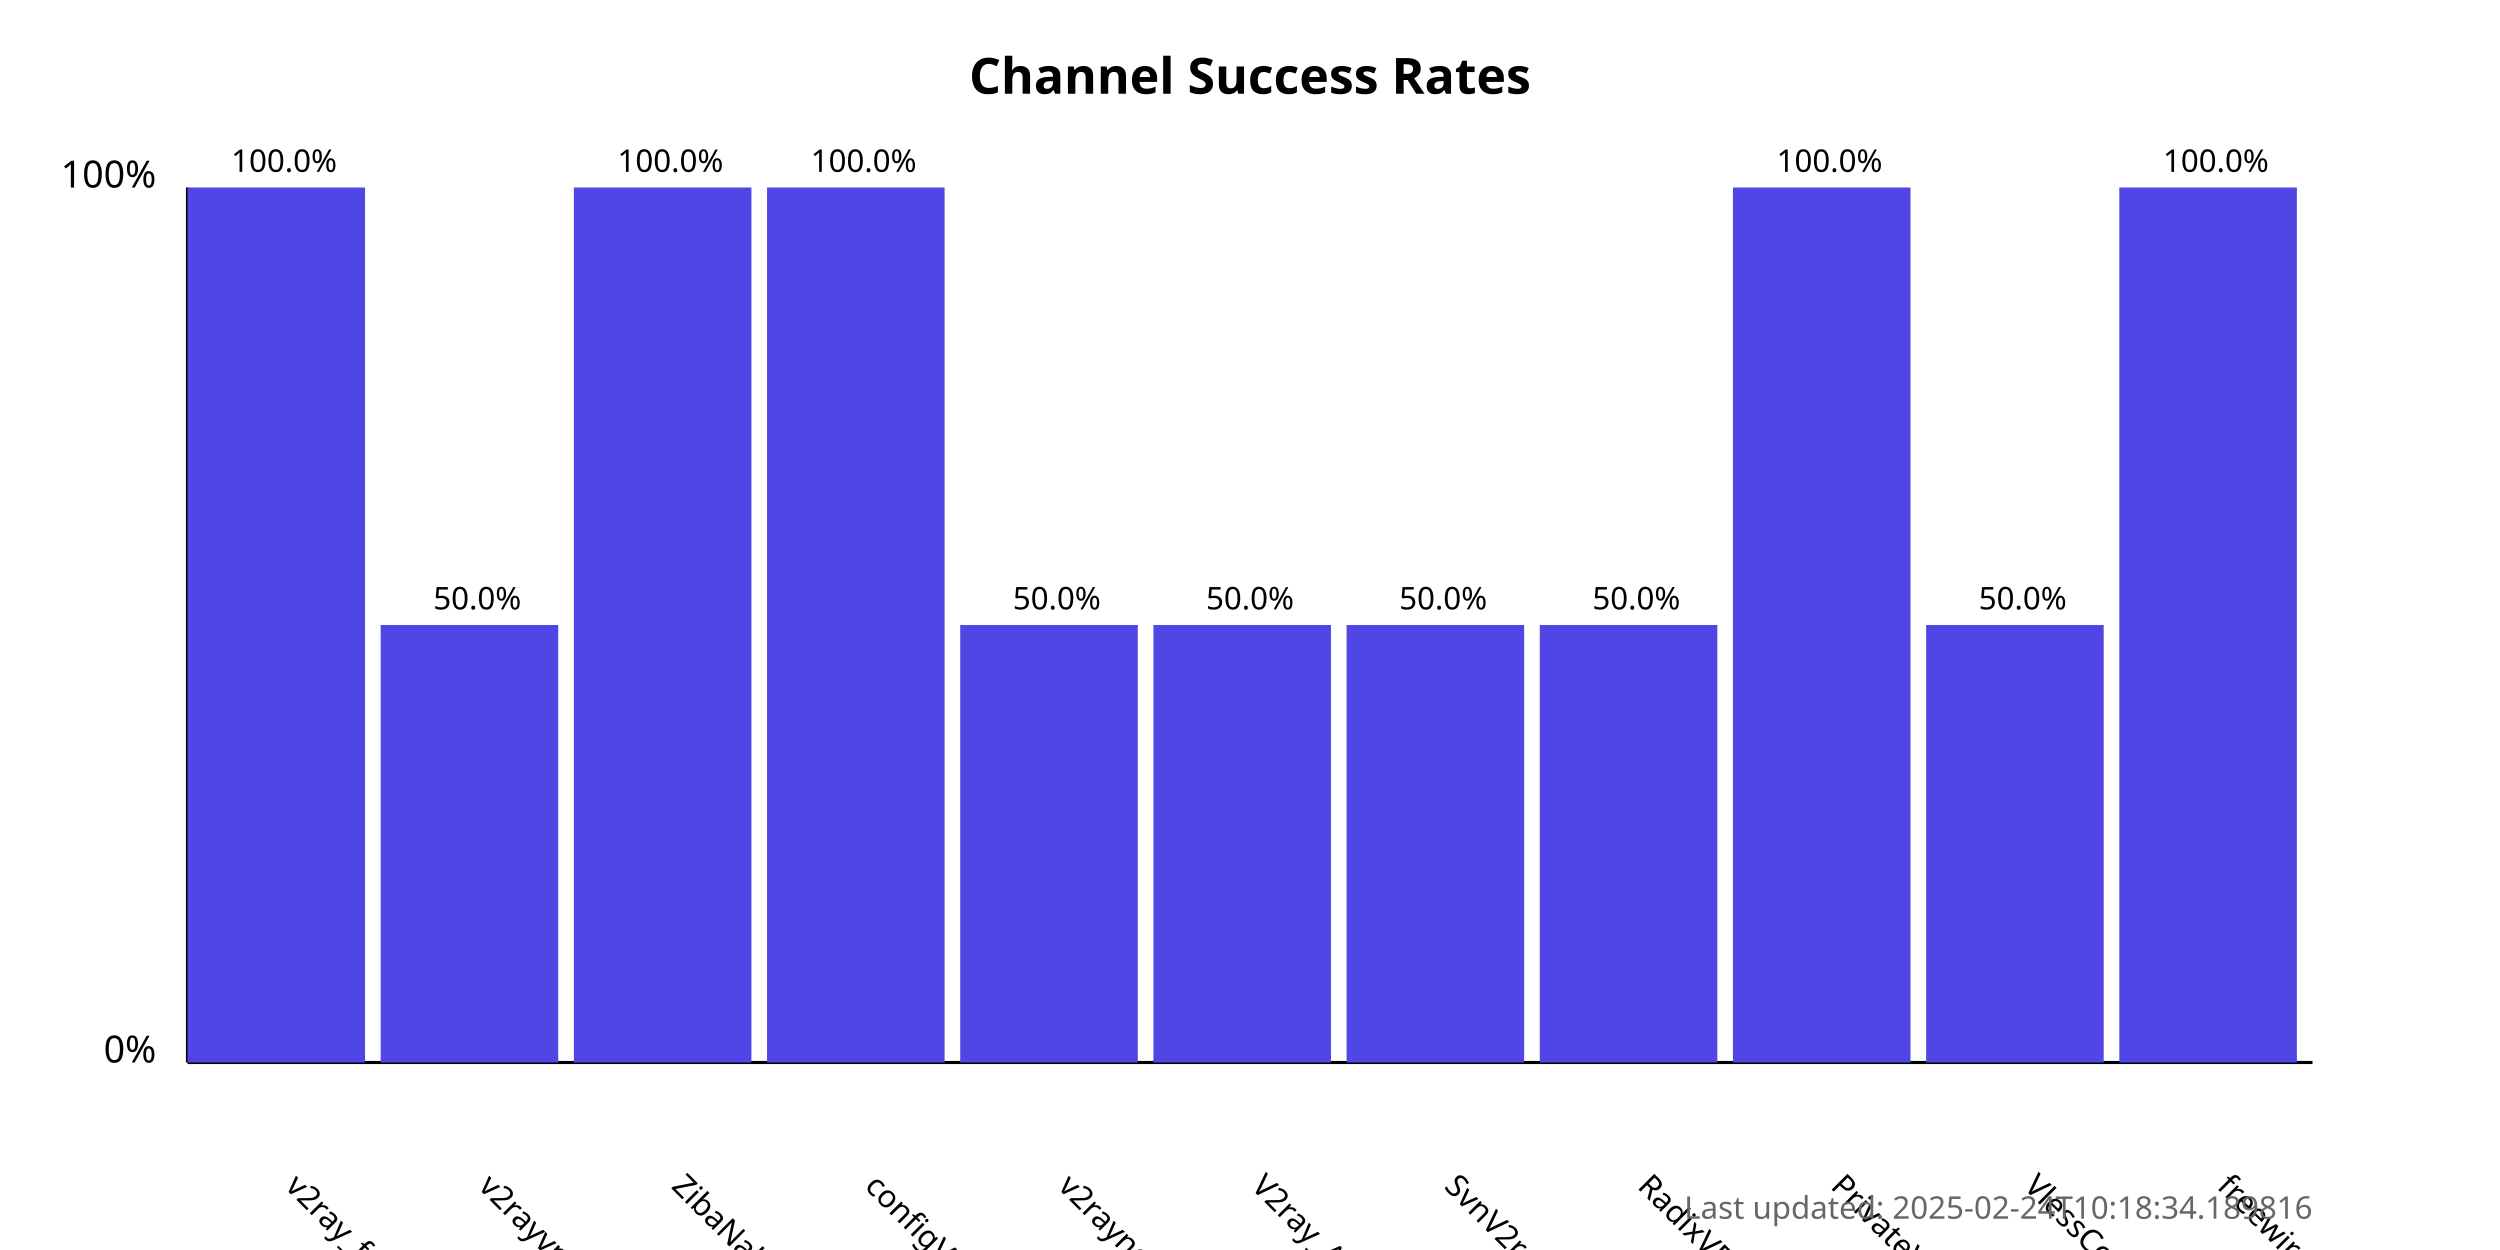
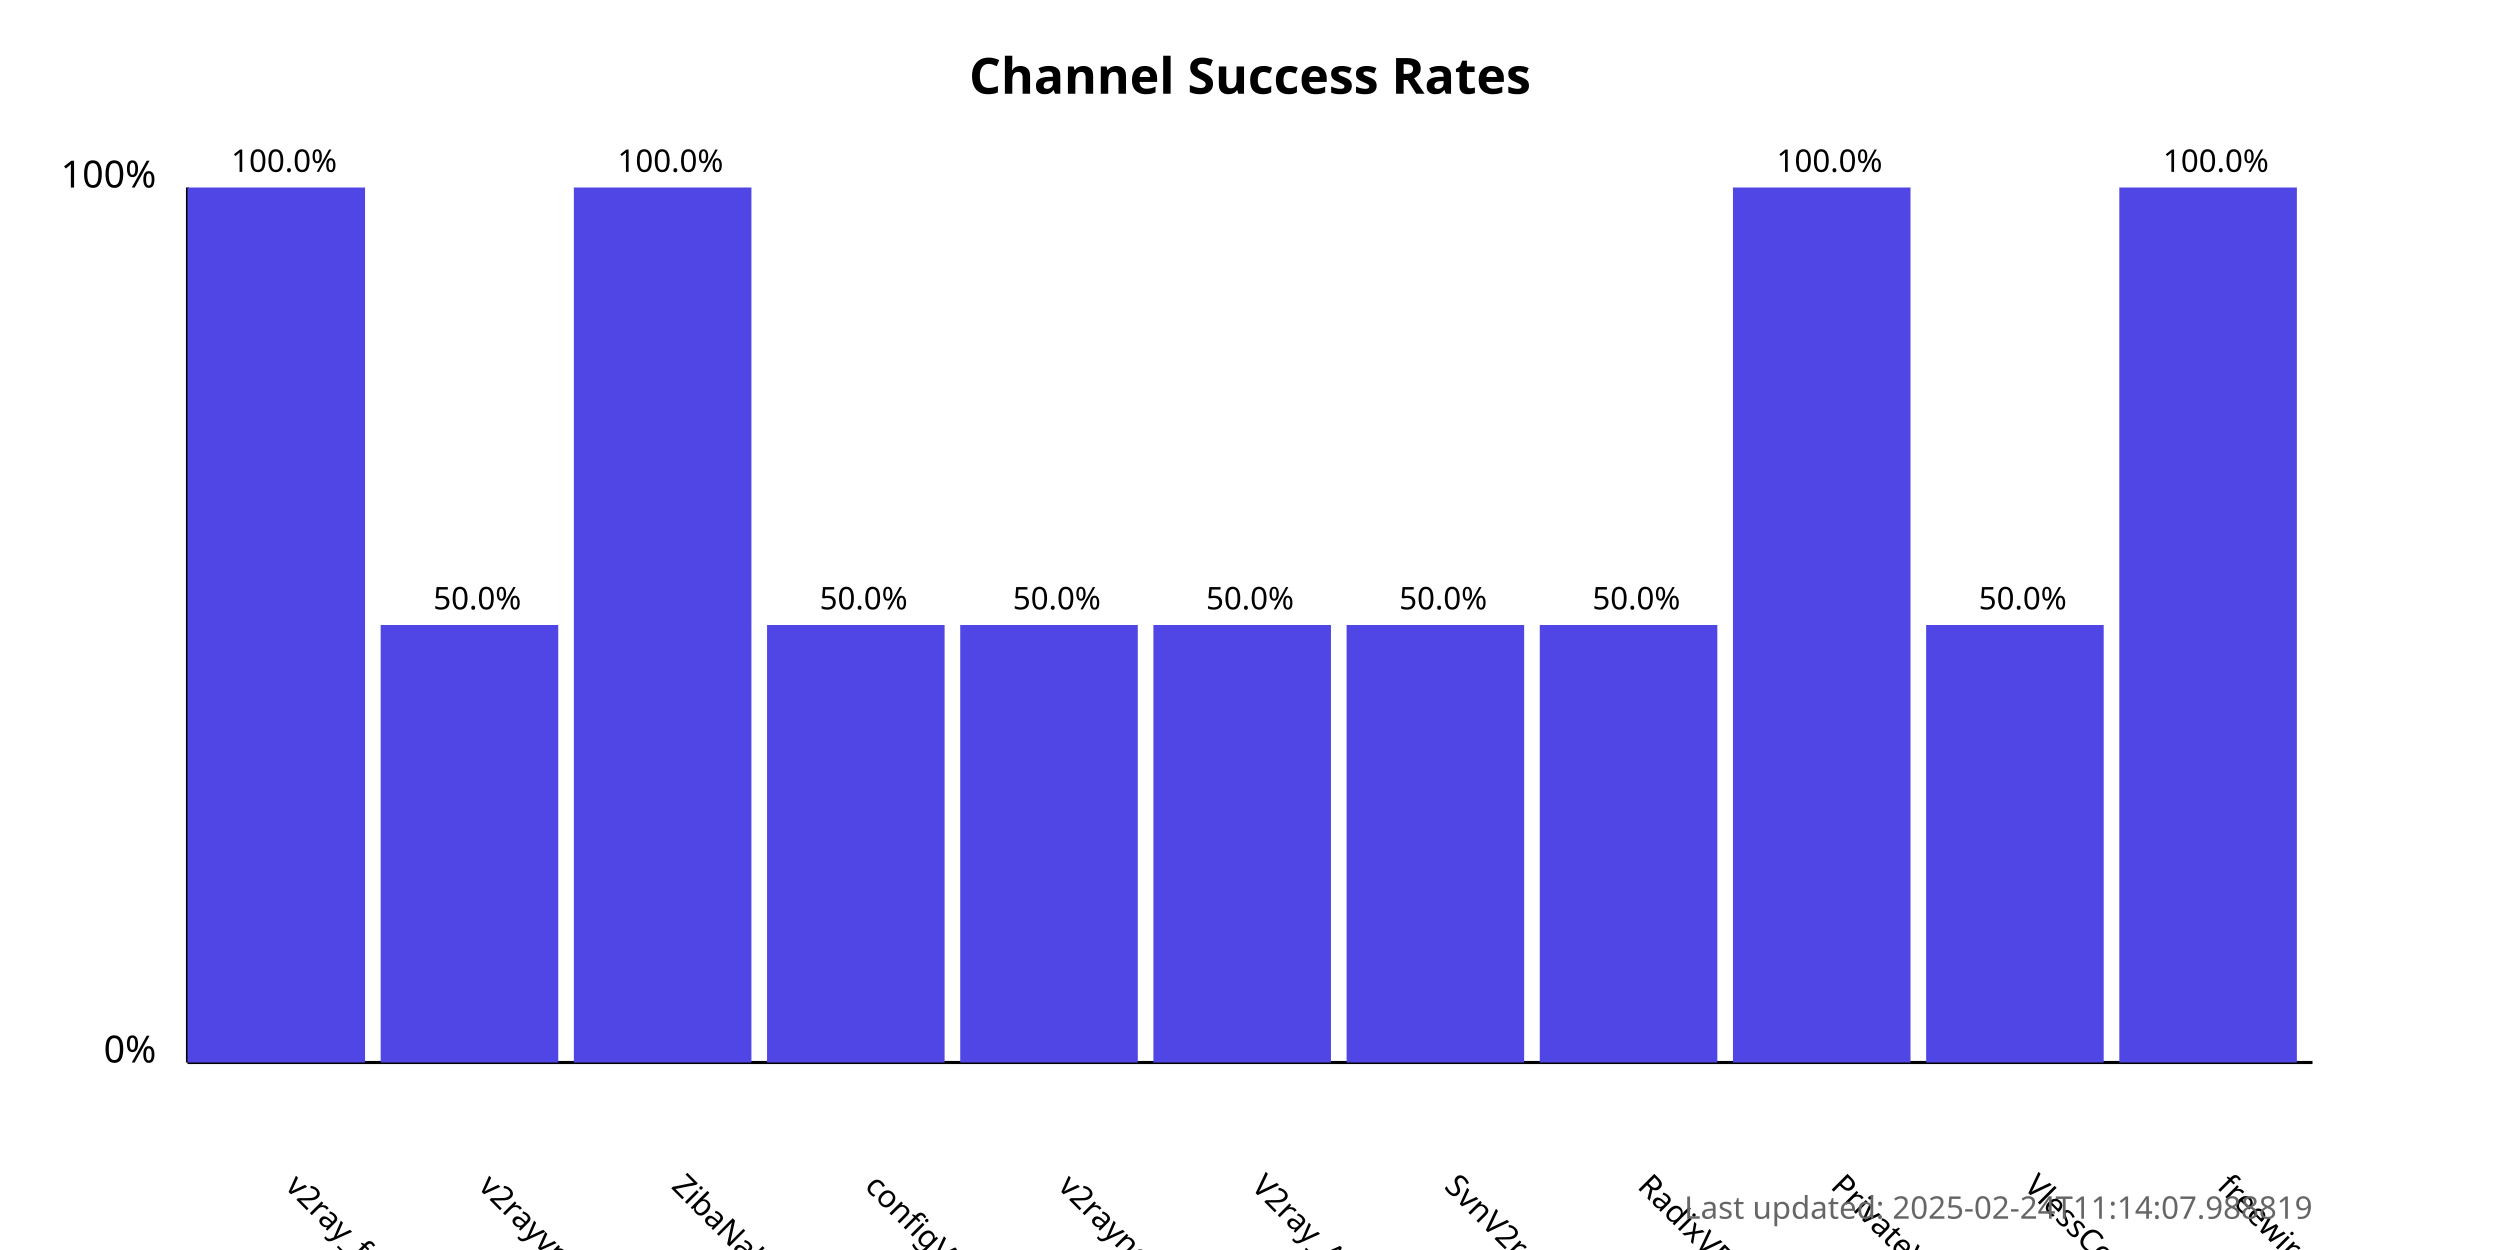
<svg xmlns="http://www.w3.org/2000/svg" width="800" height="400">
  <style>
            .chart-title { font: bold 16px sans-serif; }
            .axis-label { font: 12px sans-serif; }
            .tick-label { font: 10px sans-serif; }
            .bar { fill: #4f46e5; }
            .bar:hover { fill: #6366f1; }
            .timestamp { font: 10px sans-serif; fill: #666; }
        </style>
  <text x="400.0" y="30" text-anchor="middle" class="chart-title">
            Channel Success Rates
        </text>
  <line x1="60" y1="340" x2="60" y2="60" stroke="black" stroke-width="1" />
  <line x1="60" y1="340" x2="740" y2="340" stroke="black" stroke-width="1" />
  <text x="50" y="340" text-anchor="end" class="axis-label">0%</text>
  <text x="50" y="60" text-anchor="end" class="axis-label">100%</text>
  <g>
    <rect x="60" y="60.0" width="56.818" height="280.0" class="bar" />
    <text x="90.909" y="380" transform="rotate(45, 90.90909, 380)" text-anchor="start" class="tick-label">
                v2ray_free_conf
            </text>
    <text x="90.909" y="55.0" text-anchor="middle" class="tick-label">
                100.0%
            </text>
  </g>
  <g>
    <rect x="121.818" y="200.0" width="56.818" height="140.0" class="bar" />
    <text x="152.727" y="380" transform="rotate(45, 152.7273, 380)" text-anchor="start" class="tick-label">
                v2rayvpno
            </text>
    <text x="152.727" y="195.0" text-anchor="middle" class="tick-label">
                50.0%
            </text>
  </g>
  <g>
    <rect x="183.636" y="60.0" width="56.818" height="280.0" class="bar" />
    <text x="214.545" y="380" transform="rotate(45, 214.5455, 380)" text-anchor="start" class="tick-label">
                ZibaNabz
            </text>
    <text x="214.545" y="55.0" text-anchor="middle" class="tick-label">
                100.0%
            </text>
  </g>
  <g>
-     <rect x="245.455" y="60.0" width="56.818" height="280.0" class="bar" />
+     <rect x="245.455" y="200.0" width="56.818" height="140.0" class="bar" />
    <text x="276.364" y="380" transform="rotate(45, 276.3636, 380)" text-anchor="start" class="tick-label">
                configV2rayForFree
            </text>
-     <text x="276.364" y="55.0" text-anchor="middle" class="tick-label">
-                 100.0%
+     <text x="276.364" y="195.0" text-anchor="middle" class="tick-label">
+                 50.0%
            </text>
  </g>
  <g>
    <rect x="307.273" y="200.0" width="56.818" height="140.0" class="bar" />
    <text x="338.182" y="380" transform="rotate(45, 338.1818, 380)" text-anchor="start" class="tick-label">
                v2rayngvpn
            </text>
    <text x="338.182" y="195.0" text-anchor="middle" class="tick-label">
                50.0%
            </text>
  </g>
  <g>
    <rect x="369.091" y="200.0" width="56.818" height="140.0" class="bar" />
    <text x="400.0" y="380" transform="rotate(45, 400.0, 380)" text-anchor="start" class="tick-label">
                V2ray_Alpha
            </text>
    <text x="400.0" y="195.0" text-anchor="middle" class="tick-label">
                50.0%
            </text>
  </g>
  <g>
    <rect x="430.909" y="200.0" width="56.818" height="140.0" class="bar" />
    <text x="461.818" y="380" transform="rotate(45, 461.8182, 380)" text-anchor="start" class="tick-label">
                SvnV2ray
            </text>
    <text x="461.818" y="195.0" text-anchor="middle" class="tick-label">
                50.0%
            </text>
  </g>
  <g>
    <rect x="492.727" y="200.0" width="56.818" height="140.0" class="bar" />
    <text x="523.636" y="380" transform="rotate(45, 523.6364, 380)" text-anchor="start" class="tick-label">
                RadixVPN
            </text>
    <text x="523.636" y="195.0" text-anchor="middle" class="tick-label">
                50.0%
            </text>
  </g>
  <g>
    <rect x="554.545" y="60.0" width="56.818" height="280.0" class="bar" />
    <text x="585.455" y="380" transform="rotate(45, 585.4545, 380)" text-anchor="start" class="tick-label">
                PrivateVPNs
            </text>
    <text x="585.455" y="55.0" text-anchor="middle" class="tick-label">
                100.0%
            </text>
  </g>
  <g>
    <rect x="616.364" y="200.0" width="56.818" height="140.0" class="bar" />
    <text x="647.273" y="380" transform="rotate(45, 647.2727, 380)" text-anchor="start" class="tick-label">
                VlessConfig
            </text>
    <text x="647.273" y="195.0" text-anchor="middle" class="tick-label">
                50.0%
            </text>
  </g>
  <g>
    <rect x="678.182" y="60.0" width="56.818" height="280.0" class="bar" />
    <text x="709.091" y="380" transform="rotate(45, 709.0909, 380)" text-anchor="start" class="tick-label">
                freewireguard
            </text>
    <text x="709.091" y="55.0" text-anchor="middle" class="tick-label">
                100.0%
            </text>
  </g>
  <text x="740" y="390" text-anchor="end" class="timestamp">
-             Last updated: 2025-02-24T10:18:34.189816
+             Last updated: 2025-02-24T11:14:07.988819
        </text>
</svg>
